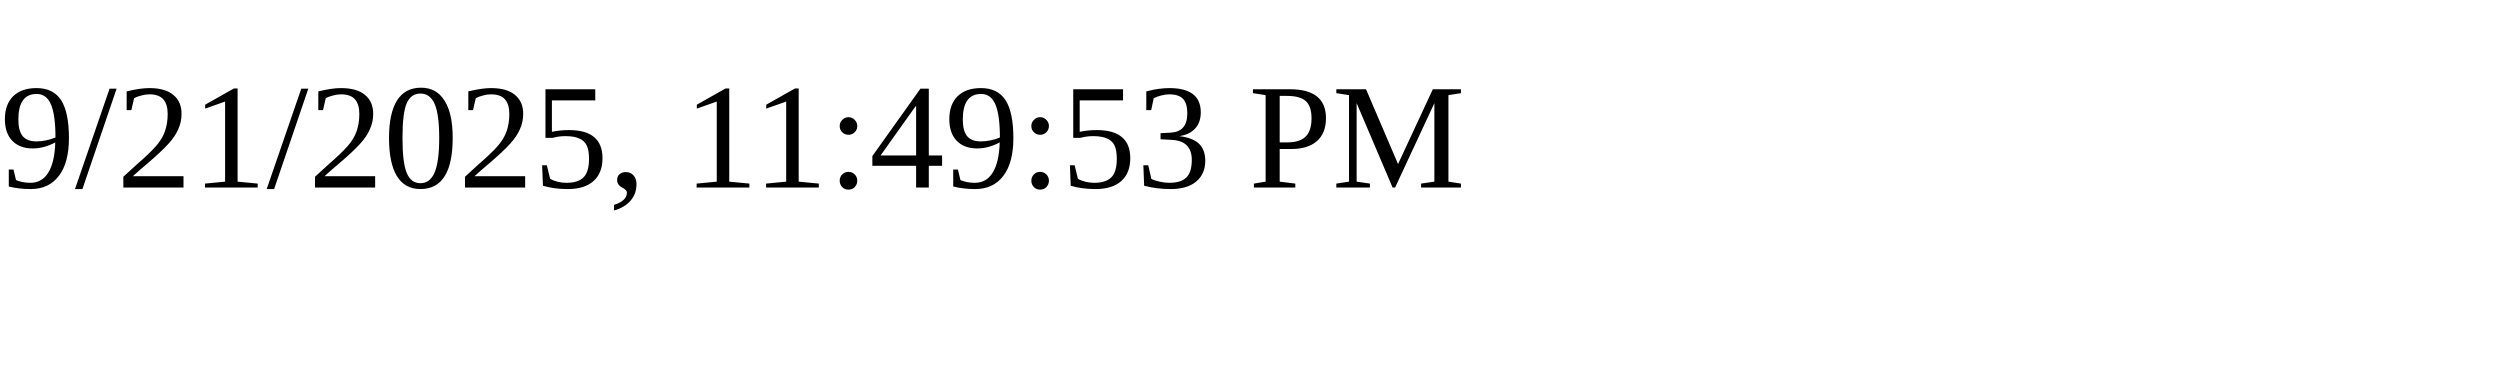
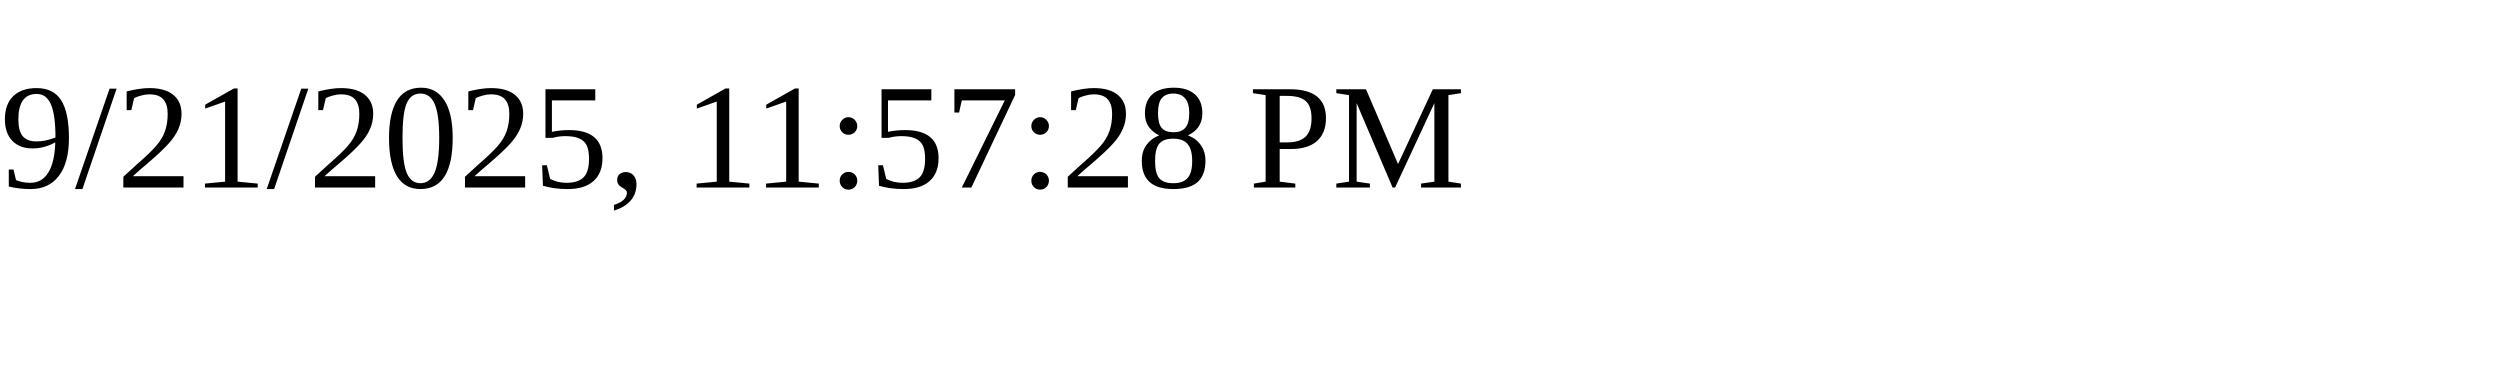
<svg xmlns="http://www.w3.org/2000/svg" height="30" width="200">
-   <text x="0" y="15">9/21/2025, 11:49:53 PM</text>
+   <text x="0" y="15">9/21/2025, 11:57:28 PM</text>
</svg>
